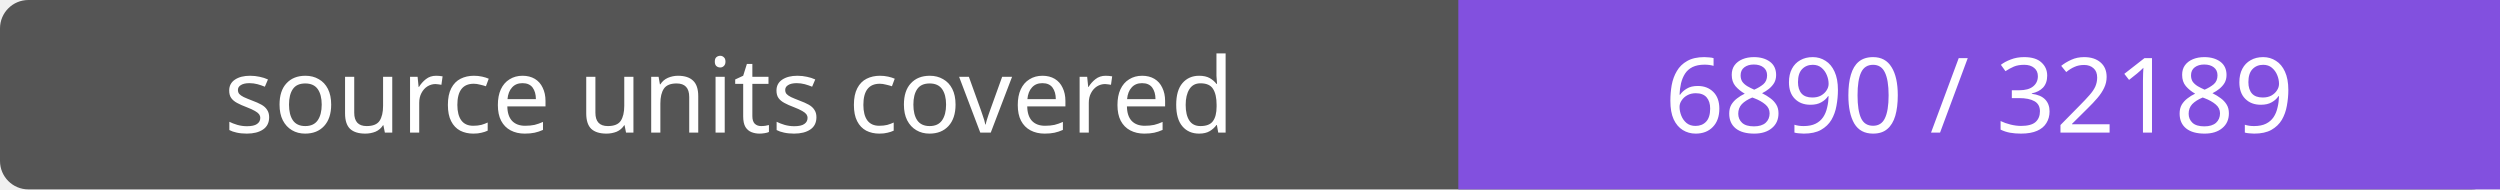
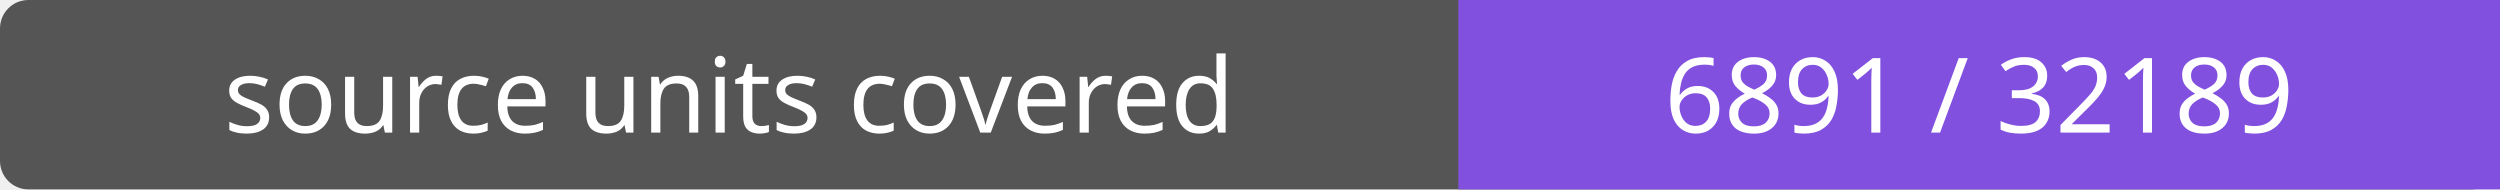
- <svg xmlns="http://www.w3.org/2000/svg" width="264" height="20" role="img" aria-label="source units covered: 6890 / 32189">
+ <svg xmlns="http://www.w3.org/2000/svg" width="264" height="20" role="img" aria-label="source units covered: 6891 / 32189">
  <rect width="264" height="20" rx="3" fill="#555" />
  <path fill="#8250df" d="M154 0h110v20H154z" />
  <g fill="#fff" text-anchor="middle" font-family="Verdana,sans-serif" font-size="11">
    <text x="77.0" y="14">source units covered</text>
-     <text x="209.0" y="14">6890 / 32189</text>
+     <text x="209.0" y="14">6891 / 32189</text>
  </g>
</svg>
